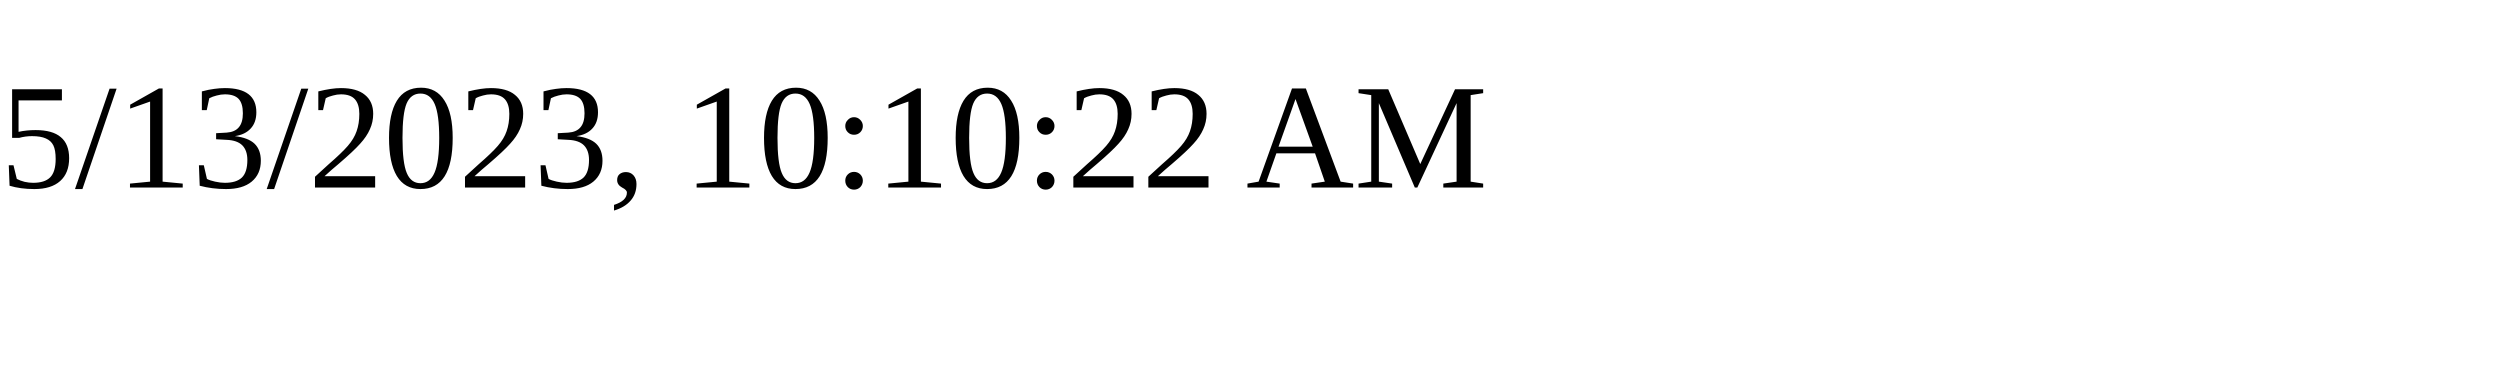
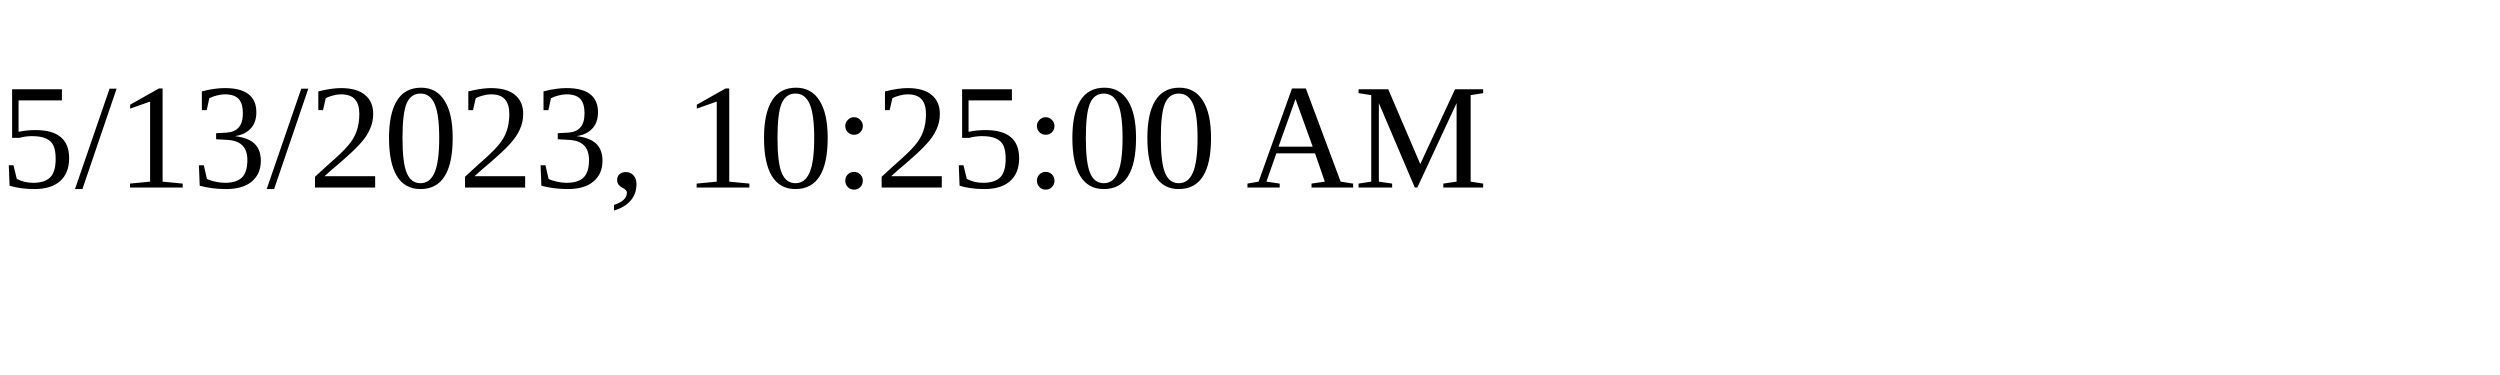
<svg xmlns="http://www.w3.org/2000/svg" height="30" width="200">
-   <text x="0" y="15">5/13/2023, 10:10:22 AM</text>
+   <text x="0" y="15">5/13/2023, 10:25:00 AM</text>
</svg>
